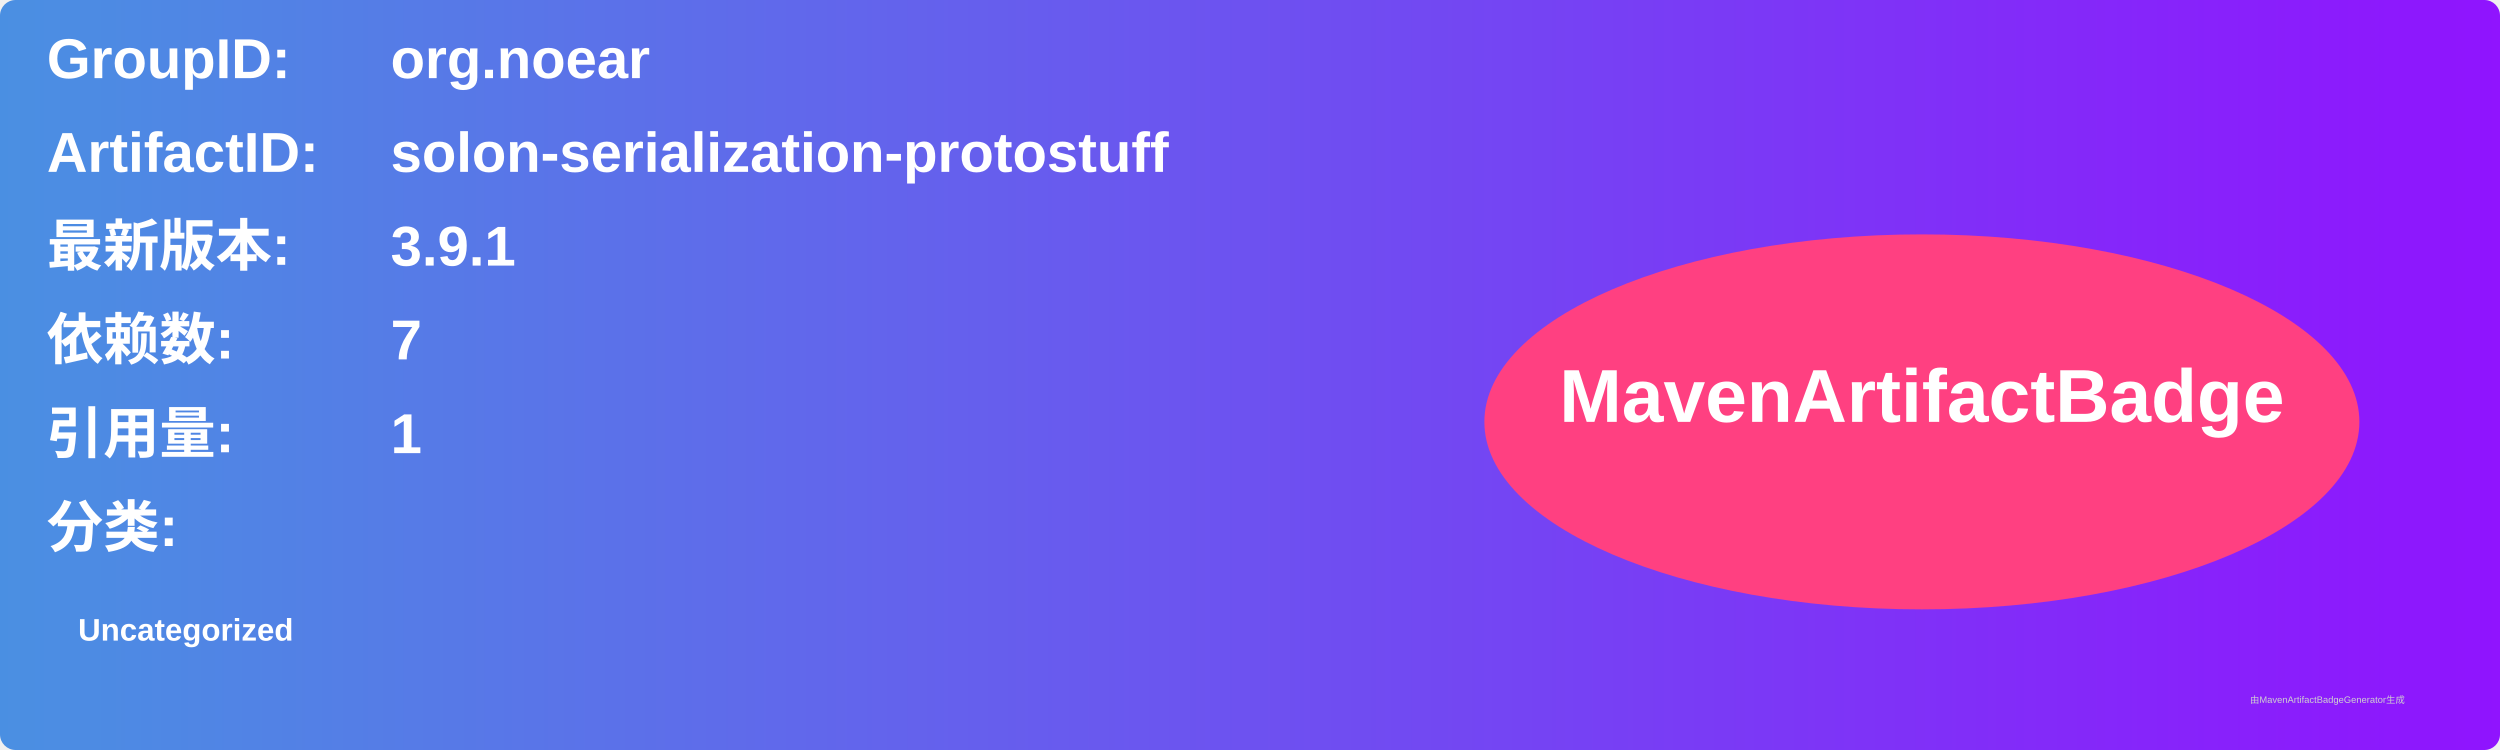
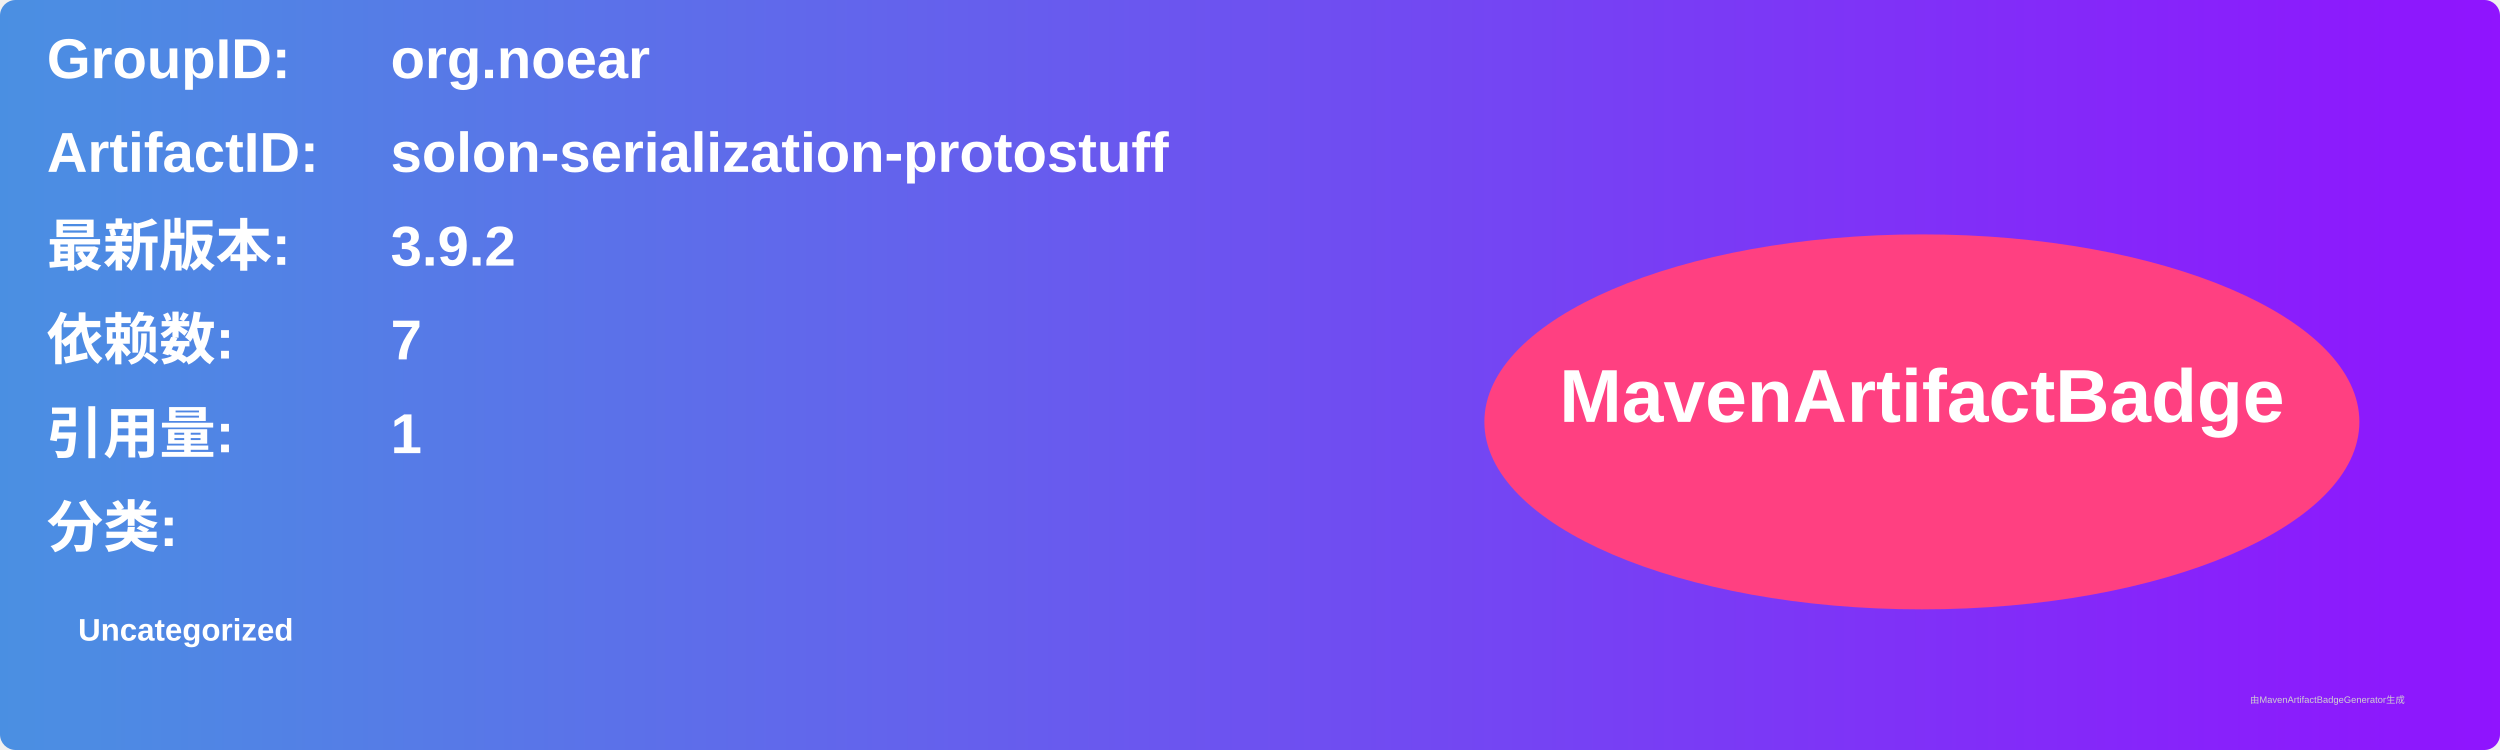
<svg xmlns="http://www.w3.org/2000/svg" width="800" height="240" viewBox="0 0 800 240">
  <linearGradient id="grad" x1="0%" y1="0%" x2="100%" y2="0%">
    <stop offset="0%" stop-color="#4a90e2" />
    <stop offset="100%" stop-color="#9013fe" />
  </linearGradient>
  <rect width="100%" height="100%" rx="5" ry="5" fill="url(#grad)" />
  <g transform="translate(15, 15)">
    <text x="0" y="10" font-family="Arial" font-size="18" fill="white" font-weight="bold" width="260">GroupID:</text>
    <text x="110" y="10" font-family="Arial" font-size="18" fill="white" font-weight="bold" width="460">org.noear</text>
    <text x="0" y="40" font-family="Arial" font-size="18" fill="white" font-weight="bold" width="260">ArtifactID:</text>
    <text x="110" y="40" font-family="Arial" font-size="18" fill="white" font-weight="bold" width="460">solon-serialization-protostuff</text>
    <text x="0" y="70" font-family="Arial" font-size="18" fill="white" font-weight="bold">最新版本:</text>
    <text x="110" y="70" font-family="Arial" font-size="18" fill="white" font-weight="bold">
-       <tspan font-weight="bold">3.9.1</tspan>
+       <tspan font-weight="bold">3.9.2</tspan>
    </text>
    <text x="0" y="100" font-family="Arial" font-size="18" fill="white" font-weight="bold">依赖数: </text>
    <text x="110" y="100" font-family="Arial" font-size="18" fill="white">
      <tspan font-weight="bold">7</tspan>
    </text>
    <text x="0" y="130" font-family="Arial" font-size="18" fill="white" font-weight="bold">引用量: </text>
    <text x="110" y="130" font-family="Arial" font-size="18" fill="white">
      <tspan font-weight="bold">1</tspan>
    </text>
    <text x="0" y="160" font-family="Arial" font-size="18" fill="white" font-weight="bold">分类:</text>
    <text x="10" y="190" font-family="Arial" font-size="10" fill="white">
      <tspan font-weight="bold">Uncategorized</tspan>
    </text>
    <ellipse cx="600" cy="120" rx="140" ry="60" fill="#ff4081" />
    <text x="600" y="120" text-anchor="middle" font-family="Arial" font-size="24" fill="white" font-weight="bold">MavenArtifactBadge</text>
  </g>
  <text x="720" y="225" font-family="Arial" font-size="3" fill="#d0d0d0">由MavenArtifactBadgeGenerator生成</text>
</svg>
